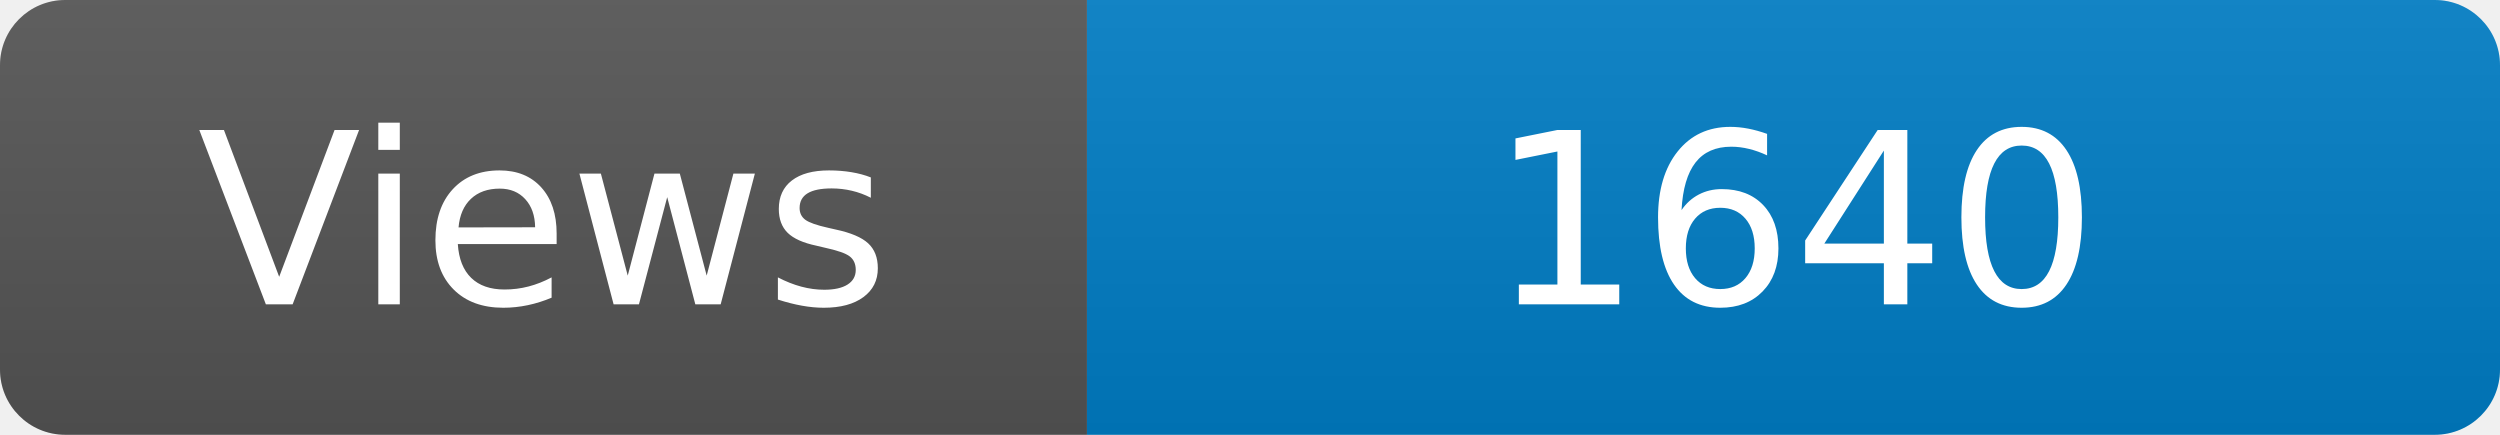
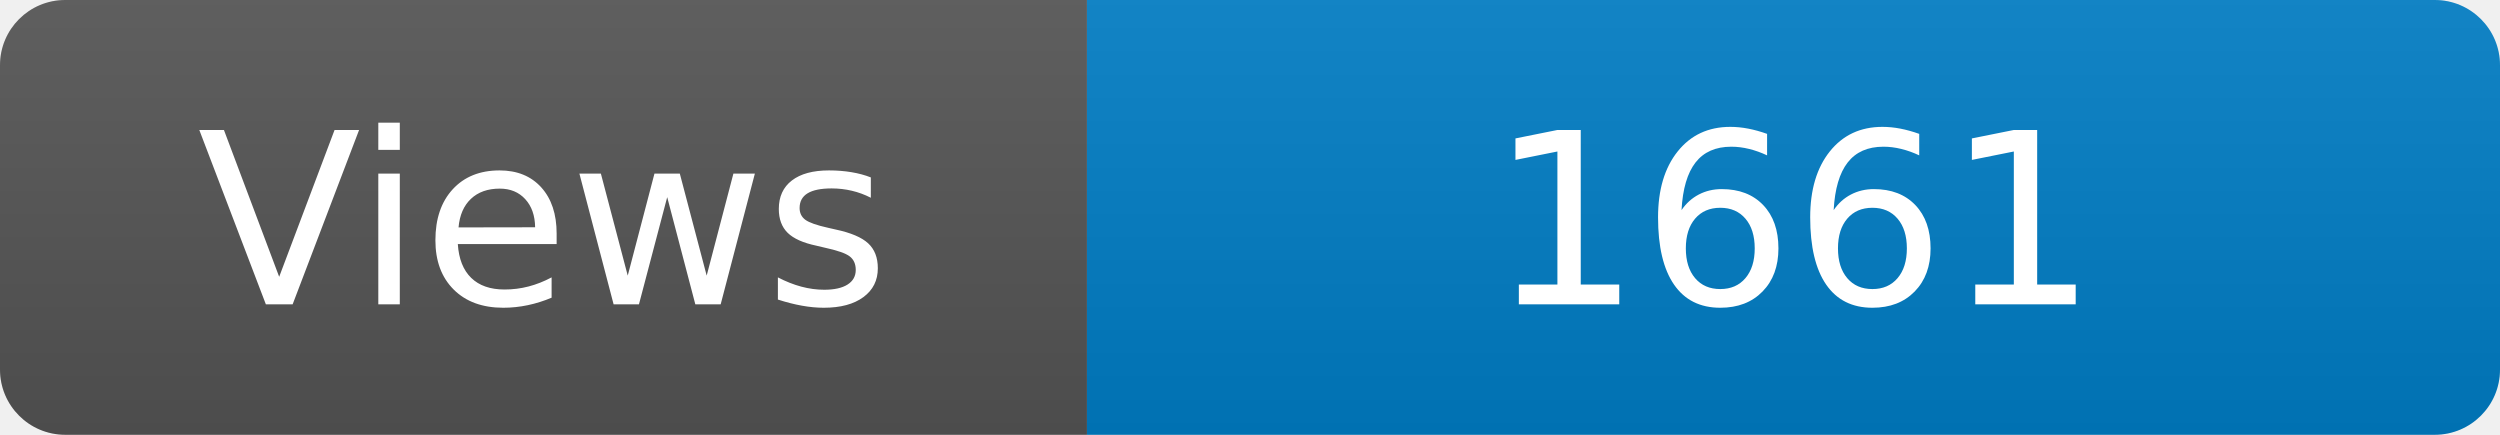
<svg xmlns="http://www.w3.org/2000/svg" width="115" height="20" role="img" aria-label="Maintained?: yes">
  <linearGradient id="s" x2="0" y2="100%">
    <stop offset="0" stop-color="#bbb" stop-opacity=".1" />
    <stop offset="1" stop-opacity=".1" />
  </linearGradient>
  <clipPath id="r">
    <rect width="115" height="20" rx="3" fill="#fff" />
  </clipPath>
  <g clip-path="url(#r)">
    <rect width="50" height="20" fill="#555" />
    <rect x="50" width="160" height="20" fill="#007ec6" />
    <rect width="115" height="20" fill="url(#s)" />
  </g>
  <g fill="#fff" text-anchor="middle" font-family="Verdana,Geneva,DejaVu Sans,sans-serif" font-size="110">
    <text x="250" y="140" transform="scale(.1)" fill="#fff">Views</text>
-     <text x="825" y="140" transform="scale(.1)" fill="#fff">1640</text>
+     <text x="825" y="140" transform="scale(.1)" fill="#fff">1661</text>
  </g>
</svg>
